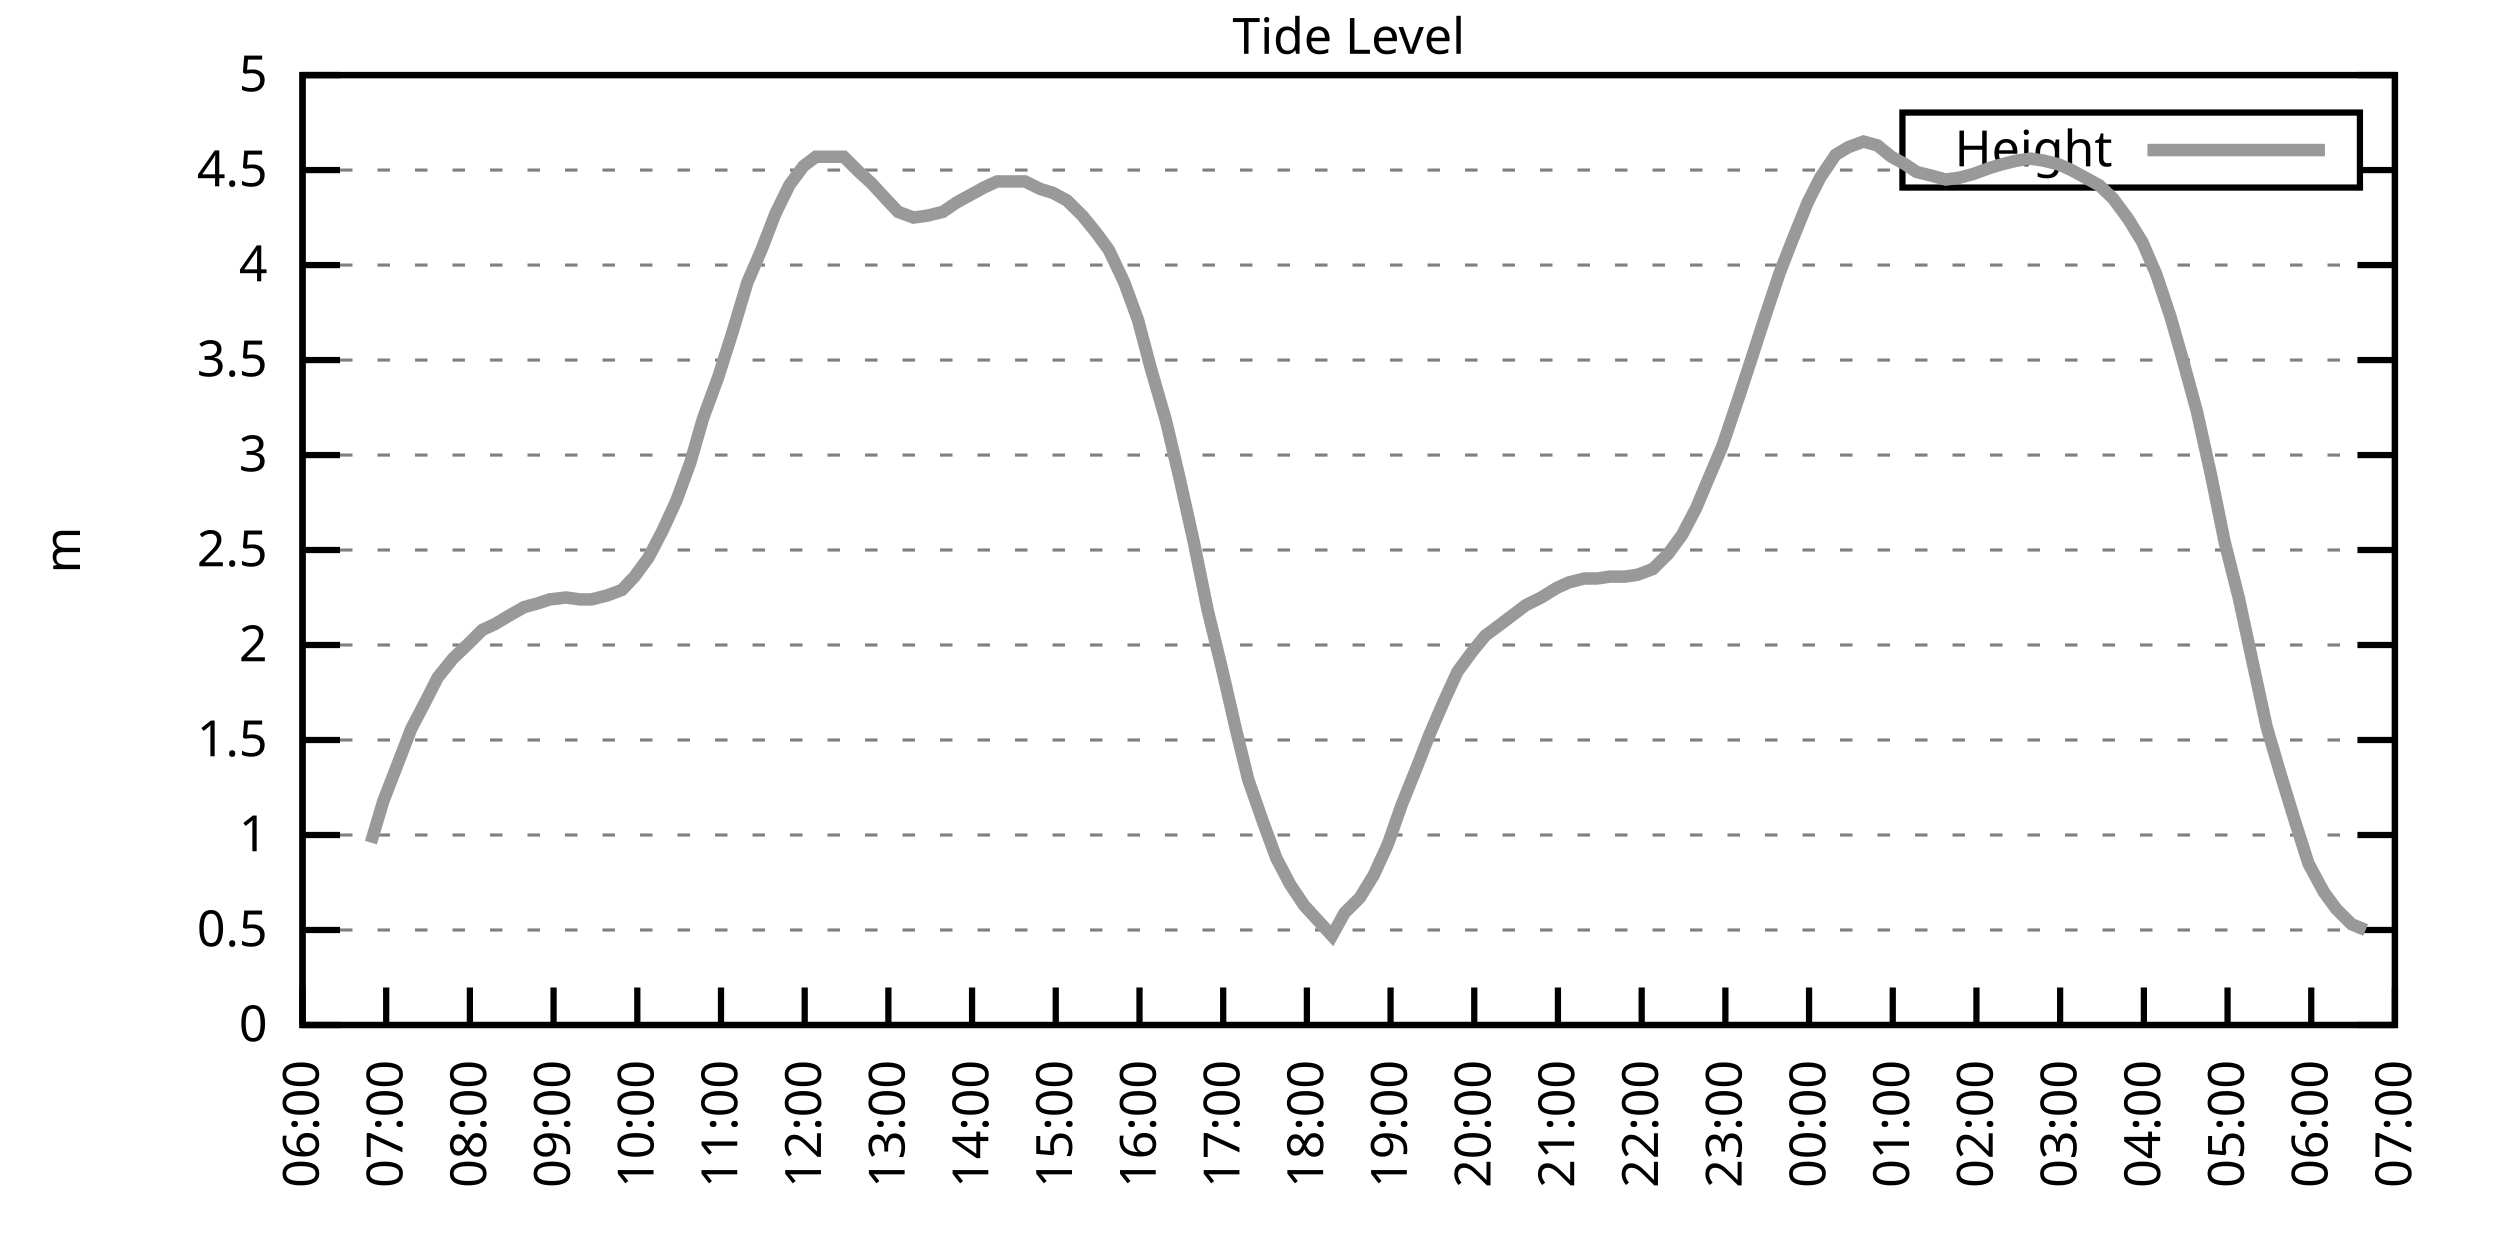
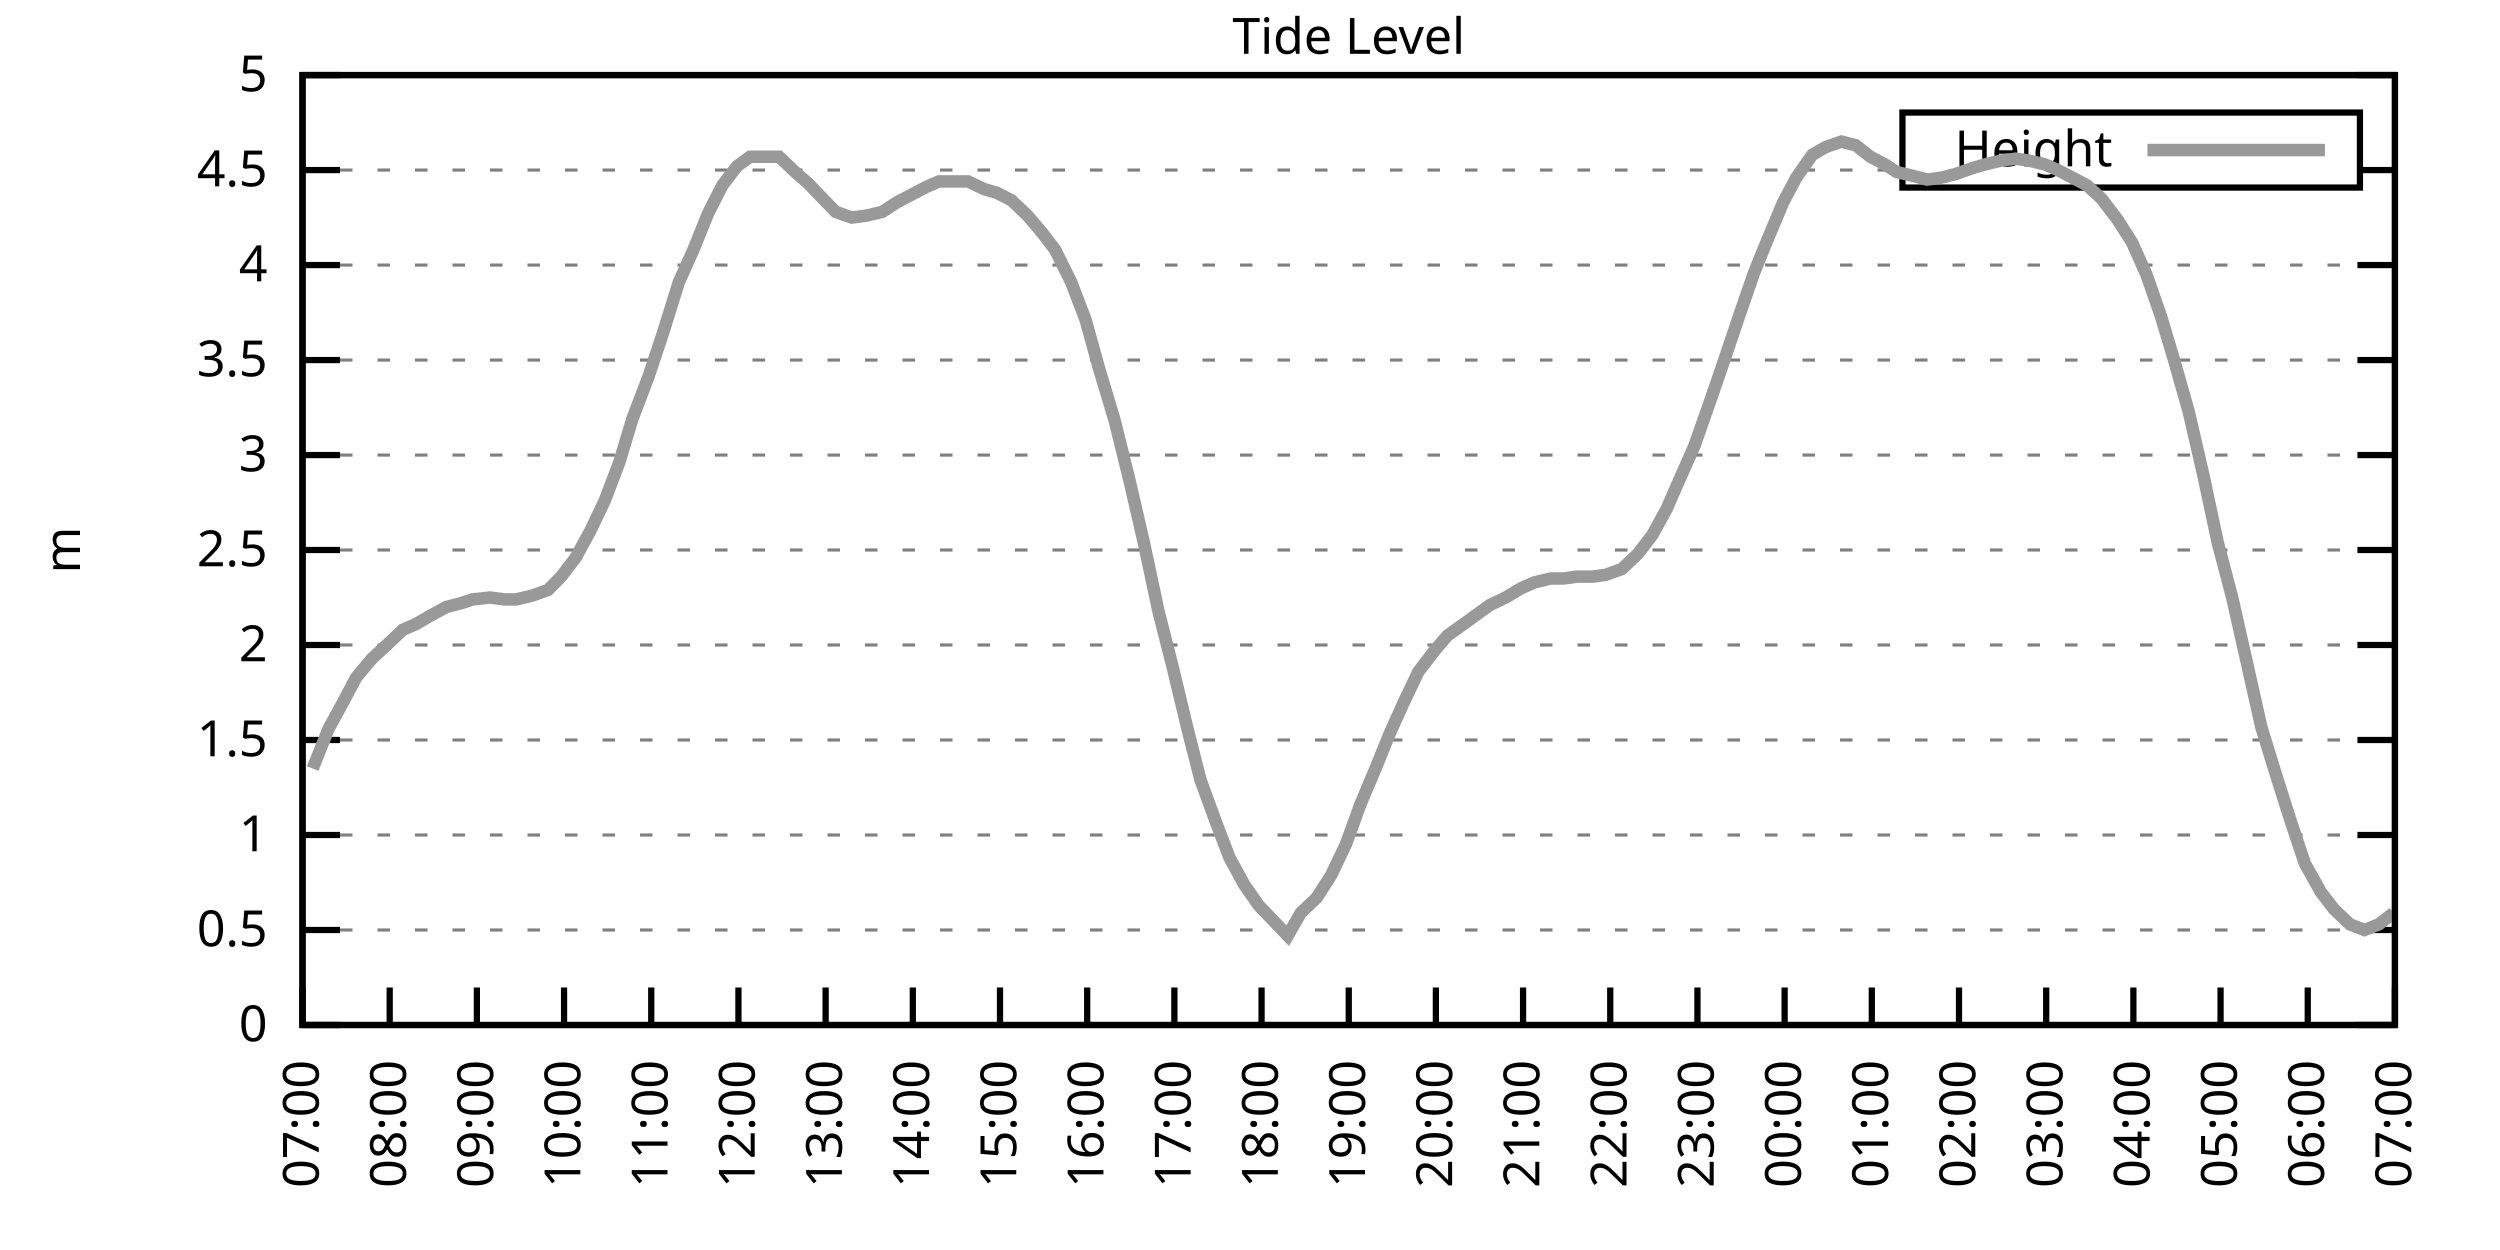
<svg xmlns="http://www.w3.org/2000/svg" xmlns:xlink="http://www.w3.org/1999/xlink" width="400" height="200" viewBox="0 0 400 200">
  <g id="gnuplot_canvas">
    <rect x="0" y="0" width="400" height="200" fill="none" />
    <defs>
      <circle id="gpDot" r="0.5" stroke-width="0.5" stroke="currentColor" />
      <path id="gpPt0" stroke-width="0.333" stroke="currentColor" d="M-1,0 h2 M0,-1 v2" />
      <path id="gpPt1" stroke-width="0.333" stroke="currentColor" d="M-1,-1 L1,1 M1,-1 L-1,1" />
      <path id="gpPt2" stroke-width="0.333" stroke="currentColor" d="M-1,0 L1,0 M0,-1 L0,1 M-1,-1 L1,1 M-1,1 L1,-1" />
      <rect id="gpPt3" stroke-width="0.333" stroke="currentColor" x="-1" y="-1" width="2" height="2" />
      <rect id="gpPt4" stroke-width="0.333" stroke="currentColor" fill="currentColor" x="-1" y="-1" width="2" height="2" />
      <circle id="gpPt5" stroke-width="0.333" stroke="currentColor" cx="0" cy="0" r="1" />
      <use xlink:href="#gpPt5" id="gpPt6" fill="currentColor" stroke="none" />
      <path id="gpPt7" stroke-width="0.333" stroke="currentColor" d="M0,-1.33 L-1.33,0.67 L1.33,0.67 z" />
      <use xlink:href="#gpPt7" id="gpPt8" fill="currentColor" stroke="none" />
      <use xlink:href="#gpPt7" id="gpPt9" stroke="currentColor" transform="rotate(180)" />
      <use xlink:href="#gpPt9" id="gpPt10" fill="currentColor" stroke="none" />
      <use xlink:href="#gpPt3" id="gpPt11" stroke="currentColor" transform="rotate(45)" />
      <use xlink:href="#gpPt11" id="gpPt12" fill="currentColor" stroke="none" />
      <path id="gpPt13" stroke-width="0.333" stroke="currentColor" d="M0,1.330 L1.265,0.411 L0.782,-1.067 L-0.782,-1.076 L-1.265,0.411 z" />
      <use xlink:href="#gpPt13" id="gpPt14" fill="currentColor" stroke="none" />
      <filter id="textbox" filterUnits="objectBoundingBox" x="0" y="0" height="1" width="1">
        <feFlood flood-color="white" flood-opacity="1" result="bgnd" />
        <feComposite in="SourceGraphic" in2="bgnd" operator="atop" />
      </filter>
      <filter id="greybox" filterUnits="objectBoundingBox" x="0" y="0" height="1" width="1">
        <feFlood flood-color="lightgrey" flood-opacity="1" result="grey" />
        <feComposite in="SourceGraphic" in2="grey" operator="atop" />
      </filter>
    </defs>
    <g fill="none" color="white" stroke="currentColor" stroke-width="1.00" stroke-linecap="butt" stroke-linejoin="miter">
</g>
    <g fill="none" color="black" stroke="currentColor" stroke-width="1.00" stroke-linecap="butt" stroke-linejoin="miter">
      <g stroke="none" shape-rendering="crispEdges">
        <polygon fill="rgb(255, 255, 255)" points="48.40,164.00 383.18,164.00 383.18,12.02 48.40,12.02 " />
      </g>
    </g>
    <g fill="none" color="black" stroke="currentColor" stroke-width="1.00" stroke-linecap="butt" stroke-linejoin="miter">
</g>
    <g fill="none" color="black" stroke="black" stroke-width="0.50" stroke-linecap="butt" stroke-linejoin="miter">
</g>
    <g fill="none" color="gray" stroke="currentColor" stroke-width="0.50" stroke-linecap="butt" stroke-linejoin="miter">
      <path stroke="gray" stroke-dasharray="2,4" class="gridline" d="M48.40,164.00 L383.19,164.00  " />
    </g>
    <g fill="none" color="gray" stroke="gray" stroke-width="1.00" stroke-linecap="butt" stroke-linejoin="miter">
</g>
    <g fill="none" color="black" stroke="currentColor" stroke-width="1.00" stroke-linecap="butt" stroke-linejoin="miter">
      <path stroke="black" d="M48.40,164.00 L54.40,164.00 M383.19,164.00 L377.19,164.00  " />
      <g transform="translate(42.80,166.60)" stroke="none" fill="black" font-family="Sans" font-size="8.00" text-anchor="end">
        <text>
          <tspan font-family="Sans"> 0</tspan>
        </text>
      </g>
    </g>
    <g fill="none" color="black" stroke="currentColor" stroke-width="1.00" stroke-linecap="butt" stroke-linejoin="miter">
</g>
    <g fill="none" color="black" stroke="black" stroke-width="0.50" stroke-linecap="butt" stroke-linejoin="miter">
</g>
    <g fill="none" color="gray" stroke="currentColor" stroke-width="0.50" stroke-linecap="butt" stroke-linejoin="miter">
      <path stroke="gray" stroke-dasharray="2,4" class="gridline" d="M48.40,148.80 L383.19,148.80  " />
    </g>
    <g fill="none" color="gray" stroke="gray" stroke-width="1.00" stroke-linecap="butt" stroke-linejoin="miter">
</g>
    <g fill="none" color="black" stroke="currentColor" stroke-width="1.00" stroke-linecap="butt" stroke-linejoin="miter">
      <path stroke="black" d="M48.40,148.80 L54.40,148.80 M383.19,148.80 L377.19,148.80  " />
      <g transform="translate(42.80,151.40)" stroke="none" fill="black" font-family="Sans" font-size="8.00" text-anchor="end">
        <text>
          <tspan font-family="Sans"> 0.5</tspan>
        </text>
      </g>
    </g>
    <g fill="none" color="black" stroke="currentColor" stroke-width="1.00" stroke-linecap="butt" stroke-linejoin="miter">
</g>
    <g fill="none" color="black" stroke="black" stroke-width="0.50" stroke-linecap="butt" stroke-linejoin="miter">
</g>
    <g fill="none" color="gray" stroke="currentColor" stroke-width="0.50" stroke-linecap="butt" stroke-linejoin="miter">
      <path stroke="gray" stroke-dasharray="2,4" class="gridline" d="M48.40,133.60 L383.19,133.60  " />
    </g>
    <g fill="none" color="gray" stroke="gray" stroke-width="1.00" stroke-linecap="butt" stroke-linejoin="miter">
</g>
    <g fill="none" color="black" stroke="currentColor" stroke-width="1.00" stroke-linecap="butt" stroke-linejoin="miter">
      <path stroke="black" d="M48.40,133.60 L54.40,133.60 M383.19,133.60 L377.19,133.60  " />
      <g transform="translate(42.80,136.20)" stroke="none" fill="black" font-family="Sans" font-size="8.00" text-anchor="end">
        <text>
          <tspan font-family="Sans"> 1</tspan>
        </text>
      </g>
    </g>
    <g fill="none" color="black" stroke="currentColor" stroke-width="1.00" stroke-linecap="butt" stroke-linejoin="miter">
</g>
    <g fill="none" color="black" stroke="black" stroke-width="0.50" stroke-linecap="butt" stroke-linejoin="miter">
</g>
    <g fill="none" color="gray" stroke="currentColor" stroke-width="0.50" stroke-linecap="butt" stroke-linejoin="miter">
      <path stroke="gray" stroke-dasharray="2,4" class="gridline" d="M48.40,118.40 L383.19,118.40  " />
    </g>
    <g fill="none" color="gray" stroke="gray" stroke-width="1.00" stroke-linecap="butt" stroke-linejoin="miter">
</g>
    <g fill="none" color="black" stroke="currentColor" stroke-width="1.00" stroke-linecap="butt" stroke-linejoin="miter">
      <path stroke="black" d="M48.40,118.40 L54.40,118.40 M383.19,118.40 L377.19,118.40  " />
      <g transform="translate(42.80,121.00)" stroke="none" fill="black" font-family="Sans" font-size="8.00" text-anchor="end">
        <text>
          <tspan font-family="Sans"> 1.5</tspan>
        </text>
      </g>
    </g>
    <g fill="none" color="black" stroke="currentColor" stroke-width="1.00" stroke-linecap="butt" stroke-linejoin="miter">
</g>
    <g fill="none" color="black" stroke="black" stroke-width="0.50" stroke-linecap="butt" stroke-linejoin="miter">
</g>
    <g fill="none" color="gray" stroke="currentColor" stroke-width="0.50" stroke-linecap="butt" stroke-linejoin="miter">
      <path stroke="gray" stroke-dasharray="2,4" class="gridline" d="M48.40,103.20 L383.19,103.20  " />
    </g>
    <g fill="none" color="gray" stroke="gray" stroke-width="1.00" stroke-linecap="butt" stroke-linejoin="miter">
</g>
    <g fill="none" color="black" stroke="currentColor" stroke-width="1.00" stroke-linecap="butt" stroke-linejoin="miter">
      <path stroke="black" d="M48.40,103.20 L54.40,103.20 M383.19,103.20 L377.19,103.20  " />
      <g transform="translate(42.80,105.80)" stroke="none" fill="black" font-family="Sans" font-size="8.00" text-anchor="end">
        <text>
          <tspan font-family="Sans"> 2</tspan>
        </text>
      </g>
    </g>
    <g fill="none" color="black" stroke="currentColor" stroke-width="1.00" stroke-linecap="butt" stroke-linejoin="miter">
</g>
    <g fill="none" color="black" stroke="black" stroke-width="0.50" stroke-linecap="butt" stroke-linejoin="miter">
</g>
    <g fill="none" color="gray" stroke="currentColor" stroke-width="0.50" stroke-linecap="butt" stroke-linejoin="miter">
      <path stroke="gray" stroke-dasharray="2,4" class="gridline" d="M48.40,88.00 L383.19,88.00  " />
    </g>
    <g fill="none" color="gray" stroke="gray" stroke-width="1.00" stroke-linecap="butt" stroke-linejoin="miter">
</g>
    <g fill="none" color="black" stroke="currentColor" stroke-width="1.00" stroke-linecap="butt" stroke-linejoin="miter">
      <path stroke="black" d="M48.40,88.00 L54.40,88.00 M383.19,88.00 L377.19,88.00  " />
      <g transform="translate(42.80,90.60)" stroke="none" fill="black" font-family="Sans" font-size="8.00" text-anchor="end">
        <text>
          <tspan font-family="Sans"> 2.5</tspan>
        </text>
      </g>
    </g>
    <g fill="none" color="black" stroke="currentColor" stroke-width="1.00" stroke-linecap="butt" stroke-linejoin="miter">
</g>
    <g fill="none" color="black" stroke="black" stroke-width="0.50" stroke-linecap="butt" stroke-linejoin="miter">
</g>
    <g fill="none" color="gray" stroke="currentColor" stroke-width="0.50" stroke-linecap="butt" stroke-linejoin="miter">
      <path stroke="gray" stroke-dasharray="2,4" class="gridline" d="M48.40,72.81 L383.19,72.81  " />
    </g>
    <g fill="none" color="gray" stroke="gray" stroke-width="1.00" stroke-linecap="butt" stroke-linejoin="miter">
</g>
    <g fill="none" color="black" stroke="currentColor" stroke-width="1.00" stroke-linecap="butt" stroke-linejoin="miter">
      <path stroke="black" d="M48.40,72.81 L54.40,72.81 M383.19,72.81 L377.19,72.81  " />
      <g transform="translate(42.80,75.41)" stroke="none" fill="black" font-family="Sans" font-size="8.00" text-anchor="end">
        <text>
          <tspan font-family="Sans"> 3</tspan>
        </text>
      </g>
    </g>
    <g fill="none" color="black" stroke="currentColor" stroke-width="1.00" stroke-linecap="butt" stroke-linejoin="miter">
</g>
    <g fill="none" color="black" stroke="black" stroke-width="0.50" stroke-linecap="butt" stroke-linejoin="miter">
</g>
    <g fill="none" color="gray" stroke="currentColor" stroke-width="0.50" stroke-linecap="butt" stroke-linejoin="miter">
      <path stroke="gray" stroke-dasharray="2,4" class="gridline" d="M48.40,57.61 L383.19,57.61  " />
    </g>
    <g fill="none" color="gray" stroke="gray" stroke-width="1.00" stroke-linecap="butt" stroke-linejoin="miter">
</g>
    <g fill="none" color="black" stroke="currentColor" stroke-width="1.00" stroke-linecap="butt" stroke-linejoin="miter">
      <path stroke="black" d="M48.40,57.61 L54.40,57.61 M383.19,57.61 L377.19,57.61  " />
      <g transform="translate(42.80,60.21)" stroke="none" fill="black" font-family="Sans" font-size="8.00" text-anchor="end">
        <text>
          <tspan font-family="Sans"> 3.5</tspan>
        </text>
      </g>
    </g>
    <g fill="none" color="black" stroke="currentColor" stroke-width="1.00" stroke-linecap="butt" stroke-linejoin="miter">
</g>
    <g fill="none" color="black" stroke="black" stroke-width="0.50" stroke-linecap="butt" stroke-linejoin="miter">
</g>
    <g fill="none" color="gray" stroke="currentColor" stroke-width="0.50" stroke-linecap="butt" stroke-linejoin="miter">
      <path stroke="gray" stroke-dasharray="2,4" class="gridline" d="M48.40,42.41 L383.19,42.41  " />
    </g>
    <g fill="none" color="gray" stroke="gray" stroke-width="1.00" stroke-linecap="butt" stroke-linejoin="miter">
</g>
    <g fill="none" color="black" stroke="currentColor" stroke-width="1.00" stroke-linecap="butt" stroke-linejoin="miter">
      <path stroke="black" d="M48.40,42.41 L54.40,42.41 M383.19,42.41 L377.19,42.41  " />
      <g transform="translate(42.80,45.01)" stroke="none" fill="black" font-family="Sans" font-size="8.00" text-anchor="end">
        <text>
          <tspan font-family="Sans"> 4</tspan>
        </text>
      </g>
    </g>
    <g fill="none" color="black" stroke="currentColor" stroke-width="1.00" stroke-linecap="butt" stroke-linejoin="miter">
</g>
    <g fill="none" color="black" stroke="black" stroke-width="0.50" stroke-linecap="butt" stroke-linejoin="miter">
</g>
    <g fill="none" color="gray" stroke="currentColor" stroke-width="0.50" stroke-linecap="butt" stroke-linejoin="miter">
      <path stroke="gray" stroke-dasharray="2,4" class="gridline" d="M48.40,27.21 L304.39,27.21 M377.59,27.21 L383.19,27.21  " />
    </g>
    <g fill="none" color="gray" stroke="gray" stroke-width="1.00" stroke-linecap="butt" stroke-linejoin="miter">
</g>
    <g fill="none" color="black" stroke="currentColor" stroke-width="1.00" stroke-linecap="butt" stroke-linejoin="miter">
      <path stroke="black" d="M48.40,27.21 L54.40,27.21 M383.19,27.21 L377.19,27.21  " />
      <g transform="translate(42.80,29.81)" stroke="none" fill="black" font-family="Sans" font-size="8.00" text-anchor="end">
        <text>
          <tspan font-family="Sans"> 4.5</tspan>
        </text>
      </g>
    </g>
    <g fill="none" color="black" stroke="currentColor" stroke-width="1.00" stroke-linecap="butt" stroke-linejoin="miter">
</g>
    <g fill="none" color="black" stroke="black" stroke-width="0.50" stroke-linecap="butt" stroke-linejoin="miter">
</g>
    <g fill="none" color="gray" stroke="currentColor" stroke-width="0.50" stroke-linecap="butt" stroke-linejoin="miter">
      <path stroke="gray" stroke-dasharray="2,4" class="gridline" d="M48.40,12.01 L383.19,12.01  " />
    </g>
    <g fill="none" color="gray" stroke="gray" stroke-width="1.00" stroke-linecap="butt" stroke-linejoin="miter">
</g>
    <g fill="none" color="black" stroke="currentColor" stroke-width="1.00" stroke-linecap="butt" stroke-linejoin="miter">
      <path stroke="black" d="M48.40,12.01 L54.40,12.01 M383.19,12.01 L377.19,12.01  " />
      <g transform="translate(42.80,14.61)" stroke="none" fill="black" font-family="Sans" font-size="8.00" text-anchor="end">
        <text>
          <tspan font-family="Sans"> 5</tspan>
        </text>
      </g>
    </g>
    <g fill="none" color="black" stroke="currentColor" stroke-width="1.00" stroke-linecap="butt" stroke-linejoin="miter">
      <path stroke="black" d="M48.40,164.00 L48.40,158.00  " />
      <g transform="translate(51.00,169.60) rotate(270.00)" stroke="none" fill="black" font-family="Sans" font-size="8.00" text-anchor="end">
        <text>
-           <tspan font-family="Sans">06:00</tspan>
-         </text>
-       </g>
-     </g>
-     <g fill="none" color="black" stroke="currentColor" stroke-width="1.00" stroke-linecap="butt" stroke-linejoin="miter">
-       <path stroke="black" d="M61.79,164.00 L61.79,158.00  " />
-       <g transform="translate(64.39,169.60) rotate(270.00)" stroke="none" fill="black" font-family="Sans" font-size="8.00" text-anchor="end">
-         <text>
          <tspan font-family="Sans">07:00</tspan>
        </text>
      </g>
    </g>
    <g fill="none" color="black" stroke="currentColor" stroke-width="1.00" stroke-linecap="butt" stroke-linejoin="miter">
-       <path stroke="black" d="M75.18,164.00 L75.18,158.00  " />
-       <g transform="translate(77.78,169.60) rotate(270.00)" stroke="none" fill="black" font-family="Sans" font-size="8.00" text-anchor="end">
+       <path stroke="black" d="M62.35,164.00 L62.35,158.00  " />
+       <g transform="translate(64.95,169.60) rotate(270.00)" stroke="none" fill="black" font-family="Sans" font-size="8.00" text-anchor="end">
        <text>
          <tspan font-family="Sans">08:00</tspan>
        </text>
      </g>
    </g>
    <g fill="none" color="black" stroke="currentColor" stroke-width="1.00" stroke-linecap="butt" stroke-linejoin="miter">
-       <path stroke="black" d="M88.57,164.00 L88.57,158.00  " />
-       <g transform="translate(91.17,169.60) rotate(270.00)" stroke="none" fill="black" font-family="Sans" font-size="8.00" text-anchor="end">
+       <path stroke="black" d="M76.30,164.00 L76.30,158.00  " />
+       <g transform="translate(78.90,169.60) rotate(270.00)" stroke="none" fill="black" font-family="Sans" font-size="8.00" text-anchor="end">
        <text>
          <tspan font-family="Sans">09:00</tspan>
        </text>
      </g>
    </g>
    <g fill="none" color="black" stroke="currentColor" stroke-width="1.00" stroke-linecap="butt" stroke-linejoin="miter">
-       <path stroke="black" d="M101.97,164.00 L101.97,158.00  " />
-       <g transform="translate(104.57,169.60) rotate(270.00)" stroke="none" fill="black" font-family="Sans" font-size="8.00" text-anchor="end">
+       <path stroke="black" d="M90.25,164.00 L90.25,158.00  " />
+       <g transform="translate(92.85,169.60) rotate(270.00)" stroke="none" fill="black" font-family="Sans" font-size="8.00" text-anchor="end">
        <text>
          <tspan font-family="Sans">10:00</tspan>
        </text>
      </g>
    </g>
    <g fill="none" color="black" stroke="currentColor" stroke-width="1.00" stroke-linecap="butt" stroke-linejoin="miter">
-       <path stroke="black" d="M115.36,164.00 L115.36,158.00  " />
-       <g transform="translate(117.96,169.60) rotate(270.00)" stroke="none" fill="black" font-family="Sans" font-size="8.00" text-anchor="end">
+       <path stroke="black" d="M104.20,164.00 L104.20,158.00  " />
+       <g transform="translate(106.80,169.60) rotate(270.00)" stroke="none" fill="black" font-family="Sans" font-size="8.00" text-anchor="end">
        <text>
          <tspan font-family="Sans">11:00</tspan>
        </text>
      </g>
    </g>
    <g fill="none" color="black" stroke="currentColor" stroke-width="1.00" stroke-linecap="butt" stroke-linejoin="miter">
-       <path stroke="black" d="M128.75,164.00 L128.75,158.00  " />
-       <g transform="translate(131.35,169.60) rotate(270.00)" stroke="none" fill="black" font-family="Sans" font-size="8.00" text-anchor="end">
+       <path stroke="black" d="M118.15,164.00 L118.15,158.00  " />
+       <g transform="translate(120.75,169.60) rotate(270.00)" stroke="none" fill="black" font-family="Sans" font-size="8.00" text-anchor="end">
        <text>
          <tspan font-family="Sans">12:00</tspan>
        </text>
      </g>
    </g>
    <g fill="none" color="black" stroke="currentColor" stroke-width="1.00" stroke-linecap="butt" stroke-linejoin="miter">
-       <path stroke="black" d="M142.14,164.00 L142.14,158.00  " />
-       <g transform="translate(144.74,169.60) rotate(270.00)" stroke="none" fill="black" font-family="Sans" font-size="8.00" text-anchor="end">
+       <path stroke="black" d="M132.10,164.00 L132.10,158.00  " />
+       <g transform="translate(134.70,169.60) rotate(270.00)" stroke="none" fill="black" font-family="Sans" font-size="8.00" text-anchor="end">
        <text>
          <tspan font-family="Sans">13:00</tspan>
        </text>
      </g>
    </g>
    <g fill="none" color="black" stroke="currentColor" stroke-width="1.00" stroke-linecap="butt" stroke-linejoin="miter">
-       <path stroke="black" d="M155.53,164.00 L155.53,158.00  " />
-       <g transform="translate(158.13,169.60) rotate(270.00)" stroke="none" fill="black" font-family="Sans" font-size="8.00" text-anchor="end">
+       <path stroke="black" d="M146.05,164.00 L146.05,158.00  " />
+       <g transform="translate(148.65,169.60) rotate(270.00)" stroke="none" fill="black" font-family="Sans" font-size="8.00" text-anchor="end">
        <text>
          <tspan font-family="Sans">14:00</tspan>
        </text>
      </g>
    </g>
    <g fill="none" color="black" stroke="currentColor" stroke-width="1.00" stroke-linecap="butt" stroke-linejoin="miter">
-       <path stroke="black" d="M168.92,164.00 L168.92,158.00  " />
-       <g transform="translate(171.52,169.60) rotate(270.00)" stroke="none" fill="black" font-family="Sans" font-size="8.00" text-anchor="end">
+       <path stroke="black" d="M160.00,164.00 L160.00,158.00  " />
+       <g transform="translate(162.60,169.60) rotate(270.00)" stroke="none" fill="black" font-family="Sans" font-size="8.00" text-anchor="end">
        <text>
          <tspan font-family="Sans">15:00</tspan>
        </text>
      </g>
    </g>
    <g fill="none" color="black" stroke="currentColor" stroke-width="1.00" stroke-linecap="butt" stroke-linejoin="miter">
-       <path stroke="black" d="M182.32,164.00 L182.32,158.00  " />
-       <g transform="translate(184.92,169.60) rotate(270.00)" stroke="none" fill="black" font-family="Sans" font-size="8.00" text-anchor="end">
+       <path stroke="black" d="M173.95,164.00 L173.95,158.00  " />
+       <g transform="translate(176.55,169.60) rotate(270.00)" stroke="none" fill="black" font-family="Sans" font-size="8.00" text-anchor="end">
        <text>
          <tspan font-family="Sans">16:00</tspan>
        </text>
      </g>
    </g>
    <g fill="none" color="black" stroke="currentColor" stroke-width="1.00" stroke-linecap="butt" stroke-linejoin="miter">
-       <path stroke="black" d="M195.71,164.00 L195.71,158.00  " />
-       <g transform="translate(198.31,169.60) rotate(270.00)" stroke="none" fill="black" font-family="Sans" font-size="8.00" text-anchor="end">
+       <path stroke="black" d="M187.90,164.00 L187.90,158.00  " />
+       <g transform="translate(190.50,169.60) rotate(270.00)" stroke="none" fill="black" font-family="Sans" font-size="8.00" text-anchor="end">
        <text>
          <tspan font-family="Sans">17:00</tspan>
        </text>
      </g>
    </g>
    <g fill="none" color="black" stroke="currentColor" stroke-width="1.00" stroke-linecap="butt" stroke-linejoin="miter">
-       <path stroke="black" d="M209.10,164.00 L209.10,158.00  " />
-       <g transform="translate(211.70,169.60) rotate(270.00)" stroke="none" fill="black" font-family="Sans" font-size="8.00" text-anchor="end">
+       <path stroke="black" d="M201.85,164.00 L201.85,158.00  " />
+       <g transform="translate(204.45,169.60) rotate(270.00)" stroke="none" fill="black" font-family="Sans" font-size="8.00" text-anchor="end">
        <text>
          <tspan font-family="Sans">18:00</tspan>
        </text>
      </g>
    </g>
    <g fill="none" color="black" stroke="currentColor" stroke-width="1.00" stroke-linecap="butt" stroke-linejoin="miter">
-       <path stroke="black" d="M222.49,164.00 L222.49,158.00  " />
-       <g transform="translate(225.09,169.60) rotate(270.00)" stroke="none" fill="black" font-family="Sans" font-size="8.00" text-anchor="end">
+       <path stroke="black" d="M215.80,164.00 L215.80,158.00  " />
+       <g transform="translate(218.40,169.60) rotate(270.00)" stroke="none" fill="black" font-family="Sans" font-size="8.00" text-anchor="end">
        <text>
          <tspan font-family="Sans">19:00</tspan>
        </text>
      </g>
    </g>
    <g fill="none" color="black" stroke="currentColor" stroke-width="1.00" stroke-linecap="butt" stroke-linejoin="miter">
-       <path stroke="black" d="M235.88,164.00 L235.88,158.00  " />
-       <g transform="translate(238.48,169.60) rotate(270.00)" stroke="none" fill="black" font-family="Sans" font-size="8.00" text-anchor="end">
+       <path stroke="black" d="M229.74,164.00 L229.74,158.00  " />
+       <g transform="translate(232.34,169.60) rotate(270.00)" stroke="none" fill="black" font-family="Sans" font-size="8.00" text-anchor="end">
        <text>
          <tspan font-family="Sans">20:00</tspan>
        </text>
      </g>
    </g>
    <g fill="none" color="black" stroke="currentColor" stroke-width="1.00" stroke-linecap="butt" stroke-linejoin="miter">
-       <path stroke="black" d="M249.27,164.00 L249.27,158.00  " />
-       <g transform="translate(251.87,169.60) rotate(270.00)" stroke="none" fill="black" font-family="Sans" font-size="8.00" text-anchor="end">
+       <path stroke="black" d="M243.69,164.00 L243.69,158.00  " />
+       <g transform="translate(246.29,169.60) rotate(270.00)" stroke="none" fill="black" font-family="Sans" font-size="8.00" text-anchor="end">
        <text>
          <tspan font-family="Sans">21:00</tspan>
        </text>
      </g>
    </g>
    <g fill="none" color="black" stroke="currentColor" stroke-width="1.00" stroke-linecap="butt" stroke-linejoin="miter">
-       <path stroke="black" d="M262.67,164.00 L262.67,158.00  " />
-       <g transform="translate(265.27,169.60) rotate(270.00)" stroke="none" fill="black" font-family="Sans" font-size="8.00" text-anchor="end">
+       <path stroke="black" d="M257.64,164.00 L257.64,158.00  " />
+       <g transform="translate(260.24,169.60) rotate(270.00)" stroke="none" fill="black" font-family="Sans" font-size="8.00" text-anchor="end">
        <text>
          <tspan font-family="Sans">22:00</tspan>
        </text>
      </g>
    </g>
    <g fill="none" color="black" stroke="currentColor" stroke-width="1.00" stroke-linecap="butt" stroke-linejoin="miter">
-       <path stroke="black" d="M276.06,164.00 L276.06,158.00  " />
-       <g transform="translate(278.66,169.60) rotate(270.00)" stroke="none" fill="black" font-family="Sans" font-size="8.00" text-anchor="end">
+       <path stroke="black" d="M271.59,164.00 L271.59,158.00  " />
+       <g transform="translate(274.19,169.60) rotate(270.00)" stroke="none" fill="black" font-family="Sans" font-size="8.00" text-anchor="end">
        <text>
          <tspan font-family="Sans">23:00</tspan>
        </text>
      </g>
    </g>
    <g fill="none" color="black" stroke="currentColor" stroke-width="1.00" stroke-linecap="butt" stroke-linejoin="miter">
-       <path stroke="black" d="M289.45,164.00 L289.45,158.00  " />
-       <g transform="translate(292.05,169.60) rotate(270.00)" stroke="none" fill="black" font-family="Sans" font-size="8.00" text-anchor="end">
+       <path stroke="black" d="M285.54,164.00 L285.54,158.00  " />
+       <g transform="translate(288.14,169.60) rotate(270.00)" stroke="none" fill="black" font-family="Sans" font-size="8.00" text-anchor="end">
        <text>
          <tspan font-family="Sans">00:00</tspan>
        </text>
      </g>
    </g>
    <g fill="none" color="black" stroke="currentColor" stroke-width="1.00" stroke-linecap="butt" stroke-linejoin="miter">
-       <path stroke="black" d="M302.84,164.00 L302.84,158.00  " />
-       <g transform="translate(305.44,169.60) rotate(270.00)" stroke="none" fill="black" font-family="Sans" font-size="8.00" text-anchor="end">
+       <path stroke="black" d="M299.49,164.00 L299.49,158.00  " />
+       <g transform="translate(302.09,169.60) rotate(270.00)" stroke="none" fill="black" font-family="Sans" font-size="8.00" text-anchor="end">
        <text>
          <tspan font-family="Sans">01:00</tspan>
        </text>
      </g>
    </g>
    <g fill="none" color="black" stroke="currentColor" stroke-width="1.00" stroke-linecap="butt" stroke-linejoin="miter">
-       <path stroke="black" d="M316.23,164.00 L316.23,158.00  " />
-       <g transform="translate(318.83,169.60) rotate(270.00)" stroke="none" fill="black" font-family="Sans" font-size="8.00" text-anchor="end">
+       <path stroke="black" d="M313.44,164.00 L313.44,158.00  " />
+       <g transform="translate(316.04,169.60) rotate(270.00)" stroke="none" fill="black" font-family="Sans" font-size="8.00" text-anchor="end">
        <text>
          <tspan font-family="Sans">02:00</tspan>
        </text>
      </g>
    </g>
    <g fill="none" color="black" stroke="currentColor" stroke-width="1.00" stroke-linecap="butt" stroke-linejoin="miter">
-       <path stroke="black" d="M329.62,164.00 L329.62,158.00  " />
-       <g transform="translate(332.22,169.60) rotate(270.00)" stroke="none" fill="black" font-family="Sans" font-size="8.00" text-anchor="end">
+       <path stroke="black" d="M327.39,164.00 L327.39,158.00  " />
+       <g transform="translate(329.99,169.60) rotate(270.00)" stroke="none" fill="black" font-family="Sans" font-size="8.00" text-anchor="end">
        <text>
          <tspan font-family="Sans">03:00</tspan>
        </text>
      </g>
    </g>
    <g fill="none" color="black" stroke="currentColor" stroke-width="1.00" stroke-linecap="butt" stroke-linejoin="miter">
-       <path stroke="black" d="M343.02,164.00 L343.02,158.00  " />
-       <g transform="translate(345.62,169.60) rotate(270.00)" stroke="none" fill="black" font-family="Sans" font-size="8.00" text-anchor="end">
+       <path stroke="black" d="M341.34,164.00 L341.34,158.00  " />
+       <g transform="translate(343.94,169.60) rotate(270.00)" stroke="none" fill="black" font-family="Sans" font-size="8.00" text-anchor="end">
        <text>
          <tspan font-family="Sans">04:00</tspan>
        </text>
      </g>
    </g>
    <g fill="none" color="black" stroke="currentColor" stroke-width="1.00" stroke-linecap="butt" stroke-linejoin="miter">
-       <path stroke="black" d="M356.41,164.00 L356.41,158.00  " />
-       <g transform="translate(359.01,169.60) rotate(270.00)" stroke="none" fill="black" font-family="Sans" font-size="8.00" text-anchor="end">
+       <path stroke="black" d="M355.29,164.00 L355.29,158.00  " />
+       <g transform="translate(357.89,169.60) rotate(270.00)" stroke="none" fill="black" font-family="Sans" font-size="8.00" text-anchor="end">
        <text>
          <tspan font-family="Sans">05:00</tspan>
        </text>
      </g>
    </g>
    <g fill="none" color="black" stroke="currentColor" stroke-width="1.00" stroke-linecap="butt" stroke-linejoin="miter">
-       <path stroke="black" d="M369.80,164.00 L369.80,158.00  " />
-       <g transform="translate(372.40,169.60) rotate(270.00)" stroke="none" fill="black" font-family="Sans" font-size="8.00" text-anchor="end">
+       <path stroke="black" d="M369.24,164.00 L369.24,158.00  " />
+       <g transform="translate(371.84,169.60) rotate(270.00)" stroke="none" fill="black" font-family="Sans" font-size="8.00" text-anchor="end">
        <text>
          <tspan font-family="Sans">06:00</tspan>
        </text>
      </g>
    </g>
    <g fill="none" color="black" stroke="currentColor" stroke-width="1.00" stroke-linecap="butt" stroke-linejoin="miter">
      <path stroke="black" d="M383.19,164.00 L383.19,158.00  " />
      <g transform="translate(385.79,169.60) rotate(270.00)" stroke="none" fill="black" font-family="Sans" font-size="8.00" text-anchor="end">
        <text>
          <tspan font-family="Sans">07:00</tspan>
        </text>
      </g>
    </g>
    <g fill="none" color="black" stroke="currentColor" stroke-width="1.00" stroke-linecap="butt" stroke-linejoin="miter">
</g>
    <g fill="none" color="black" stroke="currentColor" stroke-width="1.00" stroke-linecap="butt" stroke-linejoin="miter">
      <path stroke="black" d="M48.40,12.01 L48.40,164.00 L383.19,164.00 L383.19,12.01 L48.40,12.01 Z  " />
    </g>
    <g fill="none" color="black" stroke="currentColor" stroke-width="1.00" stroke-linecap="butt" stroke-linejoin="miter">
</g>
    <g fill="none" color="black" stroke="currentColor" stroke-width="1.00" stroke-linecap="butt" stroke-linejoin="miter">
      <path stroke="black" d="M304.39,30.01 L304.39,18.01 L377.59,18.01 L377.59,30.01 L304.39,30.01 Z  " />
    </g>
    <g id="Tide_level_plot_1">
      <g fill="none" color="white" stroke="black" stroke-width="2.00" stroke-linecap="butt" stroke-linejoin="miter">
</g>
      <g fill="none" color="black" stroke="currentColor" stroke-width="2.00" stroke-linecap="butt" stroke-linejoin="miter">
        <g transform="translate(337.99,26.61)" stroke="none" fill="black" font-family="Sans" font-size="8.00" text-anchor="end">
          <text>
            <tspan font-family="Sans">Height</tspan>
          </text>
        </g>
      </g>
      <g fill="none" color="black" stroke="currentColor" stroke-width="2.00" stroke-linecap="butt" stroke-linejoin="miter">
-         <path stroke="rgb(153, 153, 153)" d="M343.59,24.01 L371.99,24.01 M59.34,134.82 L61.35,128.13 L63.35,122.96 L65.81,116.58 L68.04,112.32 L70.05,108.37   L72.50,105.33 L74.74,103.20 L77.19,100.77 L79.20,99.86 L81.21,98.64 L83.89,97.12 L86.12,96.52 L87.91,95.91   L90.58,95.60 L92.82,95.91 L94.60,95.91 L97.06,95.30 L99.51,94.39 L101.52,92.26 L103.75,89.22 L105.98,84.97   L108.22,80.10 L110.45,74.02 L112.46,67.03 L114.91,60.34 L117.14,53.35 L119.60,45.14 L121.83,39.98 L124.06,34.20   L126.29,29.64 L128.53,26.60 L130.54,25.08 L135.00,25.08 L137.45,27.51 L139.46,29.34 L141.69,31.77 L143.70,33.90   L146.16,34.81 L148.39,34.50 L150.85,33.90 L153.08,32.38 L155.31,31.16 L157.54,29.94 L159.55,29.03 L162.01,29.03   L164.01,29.03 L166.47,30.25 L168.48,30.86 L170.71,32.07 L173.17,34.50 L175.40,37.24 L177.41,39.98 L179.86,45.14   L182.09,51.22 L184.10,58.82 L186.56,67.33 L188.79,76.76 L191.02,86.79 L193.25,97.73 L195.48,106.85 L197.72,116.58   L199.73,124.79 L202.18,131.78 L204.19,137.25 L206.42,141.51 L208.65,144.85 L210.88,147.28 L213.12,149.71 L215.13,146.07   L217.58,143.63 L219.81,139.99 L222.04,135.12 L224.28,128.74 L226.73,122.66 L228.74,117.49 L230.97,112.32 L233.20,107.46   L235.66,104.12 L237.67,101.68 L240.12,99.86 L242.13,98.34 L244.14,96.82 L246.60,95.60 L249.05,94.08 L251.06,93.17   L253.51,92.56 L255.52,92.56 L257.53,92.26 L259.99,92.26 L262.00,91.96 L264.45,91.04 L266.91,88.61 L269.14,85.57   L271.37,81.32 L273.16,77.06 L275.61,71.29 L278.07,63.99 L280.07,57.91 L282.53,50.31 L284.76,43.62 L286.77,38.46   L289.23,32.38 L291.23,28.42 L293.69,24.78 L295.70,23.56 L298.15,22.65 L300.39,23.26 L302.62,25.08 L304.85,26.30   L306.63,27.51 L309.09,28.12 L311.32,28.73 L313.55,28.42 L315.79,27.82 L318.24,26.91 L320.25,26.30 L322.70,25.69   L324.94,25.39 L326.95,25.69 L329.40,26.30 L331.41,27.21 L333.64,28.42 L335.87,29.64 L338.10,31.77 L340.56,35.11   L342.79,38.76 L345.02,43.93 L347.26,50.62 L349.26,57.61 L351.50,65.81 L353.73,75.85 L355.96,86.79 L358.19,95.60   L360.42,105.94 L362.66,116.28 L364.89,123.87 L367.12,131.17 L369.35,138.16 L371.81,142.72 L373.82,145.46 L376.27,147.89   L378.50,148.80  " />
+         <path stroke="rgb(153, 153, 153)" d="M343.59,24.01 L371.99,24.01 M50.03,122.96 L52.58,116.58 L54.91,112.32 L57.00,108.37 L59.56,105.33 L61.88,103.20   L64.44,100.77 L66.53,99.86 L68.63,98.64 L71.42,97.12 L73.74,96.52 L75.60,95.91 L78.39,95.60 L80.72,95.91   L82.58,95.91 L85.13,95.30 L87.69,94.39 L89.78,92.26 L92.11,89.22 L94.43,84.97 L96.76,80.10 L99.08,74.02   L101.18,67.03 L103.73,60.34 L106.06,53.35 L108.62,45.14 L110.94,39.98 L113.27,34.20 L115.59,29.64 L117.92,26.60   L120.01,25.08 L124.66,25.08 L127.22,27.51 L129.31,29.34 L131.63,31.77 L133.72,33.90 L136.28,34.81 L138.61,34.50   L141.16,33.90 L143.49,32.38 L145.81,31.16 L148.14,29.94 L150.23,29.03 L152.79,29.03 L154.88,29.03 L157.44,30.25   L159.53,30.86 L161.86,32.07 L164.41,34.50 L166.74,37.24 L168.83,39.98 L171.39,45.14 L173.71,51.22 L175.81,58.82   L178.36,67.33 L180.69,76.76 L183.01,86.79 L185.34,97.73 L187.66,106.85 L189.99,116.58 L192.08,124.79 L194.64,131.78   L196.73,137.25 L199.06,141.51 L201.38,144.85 L203.71,147.28 L206.03,149.71 L208.12,146.07 L210.68,143.63 L213.01,139.99   L215.33,135.12 L217.65,128.74 L220.21,122.66 L222.30,117.49 L224.63,112.32 L226.95,107.46 L229.51,104.12 L231.60,101.68   L234.16,99.86 L236.25,98.34 L238.35,96.82 L240.90,95.60 L243.46,94.08 L245.55,93.17 L248.11,92.56 L250.20,92.56   L252.30,92.26 L254.85,92.26 L256.95,91.96 L259.50,91.04 L262.06,88.61 L264.39,85.57 L266.71,81.32 L268.57,77.06   L271.13,71.29 L273.69,63.99 L275.78,57.91 L278.34,50.31 L280.66,43.62 L282.75,38.46 L285.31,32.38 L287.40,28.42   L289.96,24.78 L292.05,23.56 L294.61,22.65 L296.94,23.26 L299.26,25.08 L301.58,26.30 L303.44,27.51 L306.00,28.12   L308.33,28.73 L310.65,28.42 L312.98,27.82 L315.53,26.91 L317.63,26.30 L320.18,25.69 L322.51,25.39 L324.60,25.69   L327.16,26.30 L329.25,27.21 L331.58,28.42 L333.90,29.64 L336.23,31.77 L338.78,35.11 L341.11,38.76 L343.43,43.93   L345.76,50.62 L347.85,57.61 L350.18,65.81 L352.50,75.85 L354.83,86.79 L357.15,95.60 L359.48,105.94 L361.80,116.28   L364.13,123.87 L366.45,131.17 L368.78,138.16 L371.33,142.72 L373.43,145.46 L375.98,147.89 L378.31,148.80 L380.63,147.89   L382.96,146.07  " />
      </g>
    </g>
    <g fill="none" color="black" stroke="currentColor" stroke-width="2.00" stroke-linecap="butt" stroke-linejoin="miter">
</g>
    <g fill="none" color="black" stroke="black" stroke-width="1.00" stroke-linecap="butt" stroke-linejoin="miter">
</g>
    <g fill="none" color="black" stroke="currentColor" stroke-width="1.00" stroke-linecap="butt" stroke-linejoin="miter">
      <path stroke="black" d="M48.40,12.01 L48.40,164.00 L383.19,164.00 L383.19,12.01 L48.40,12.01 Z  " />
      <g transform="translate(12.80,88.01) rotate(270.00)" stroke="none" fill="black" font-family="Sans" font-size="8.00" text-anchor="middle">
        <text>
          <tspan font-family="Sans">m</tspan>
        </text>
      </g>
    </g>
    <g fill="none" color="black" stroke="currentColor" stroke-width="1.00" stroke-linecap="butt" stroke-linejoin="miter">
</g>
    <g fill="none" color="black" stroke="currentColor" stroke-width="1.00" stroke-linecap="butt" stroke-linejoin="miter">
      <g transform="translate(215.79,8.61)" stroke="none" fill="black" font-family="Sans" font-size="8.00" text-anchor="middle">
        <text>
          <tspan font-family="Sans">Tide Level</tspan>
        </text>
      </g>
    </g>
    <g fill="none" color="black" stroke="currentColor" stroke-width="1.00" stroke-linecap="butt" stroke-linejoin="miter">
</g>
  </g>
</svg>
